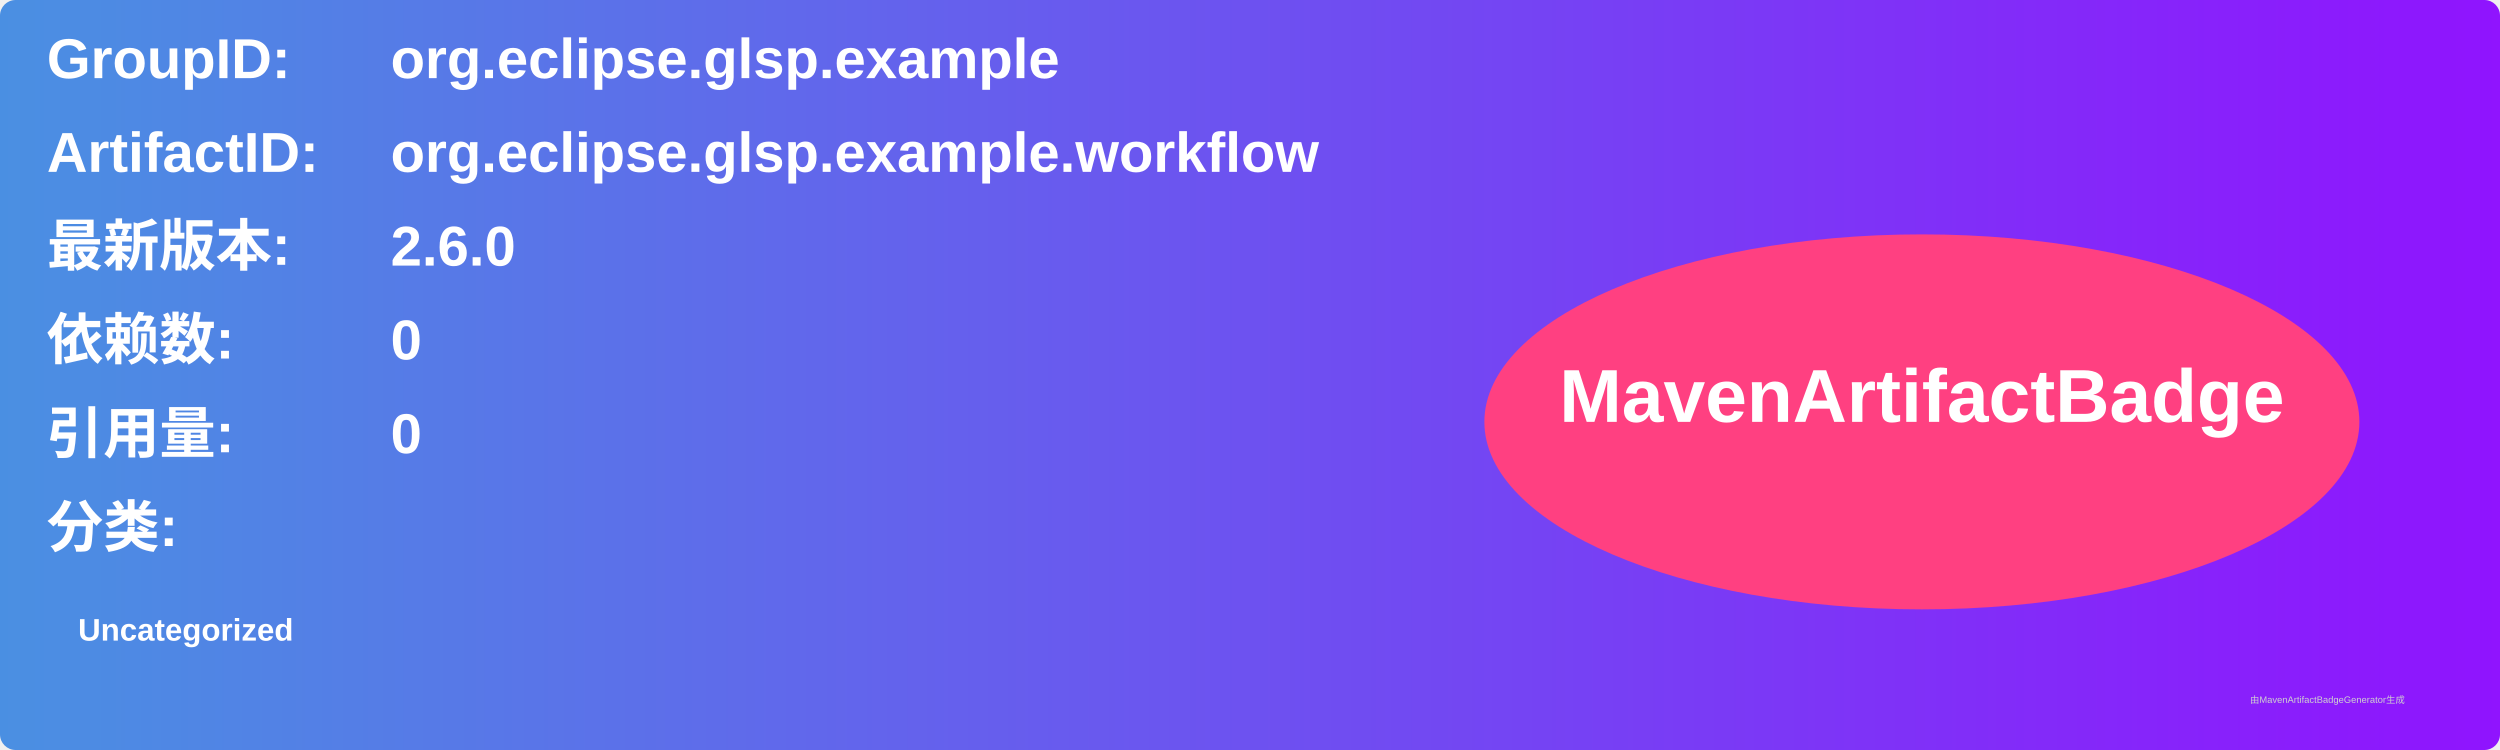
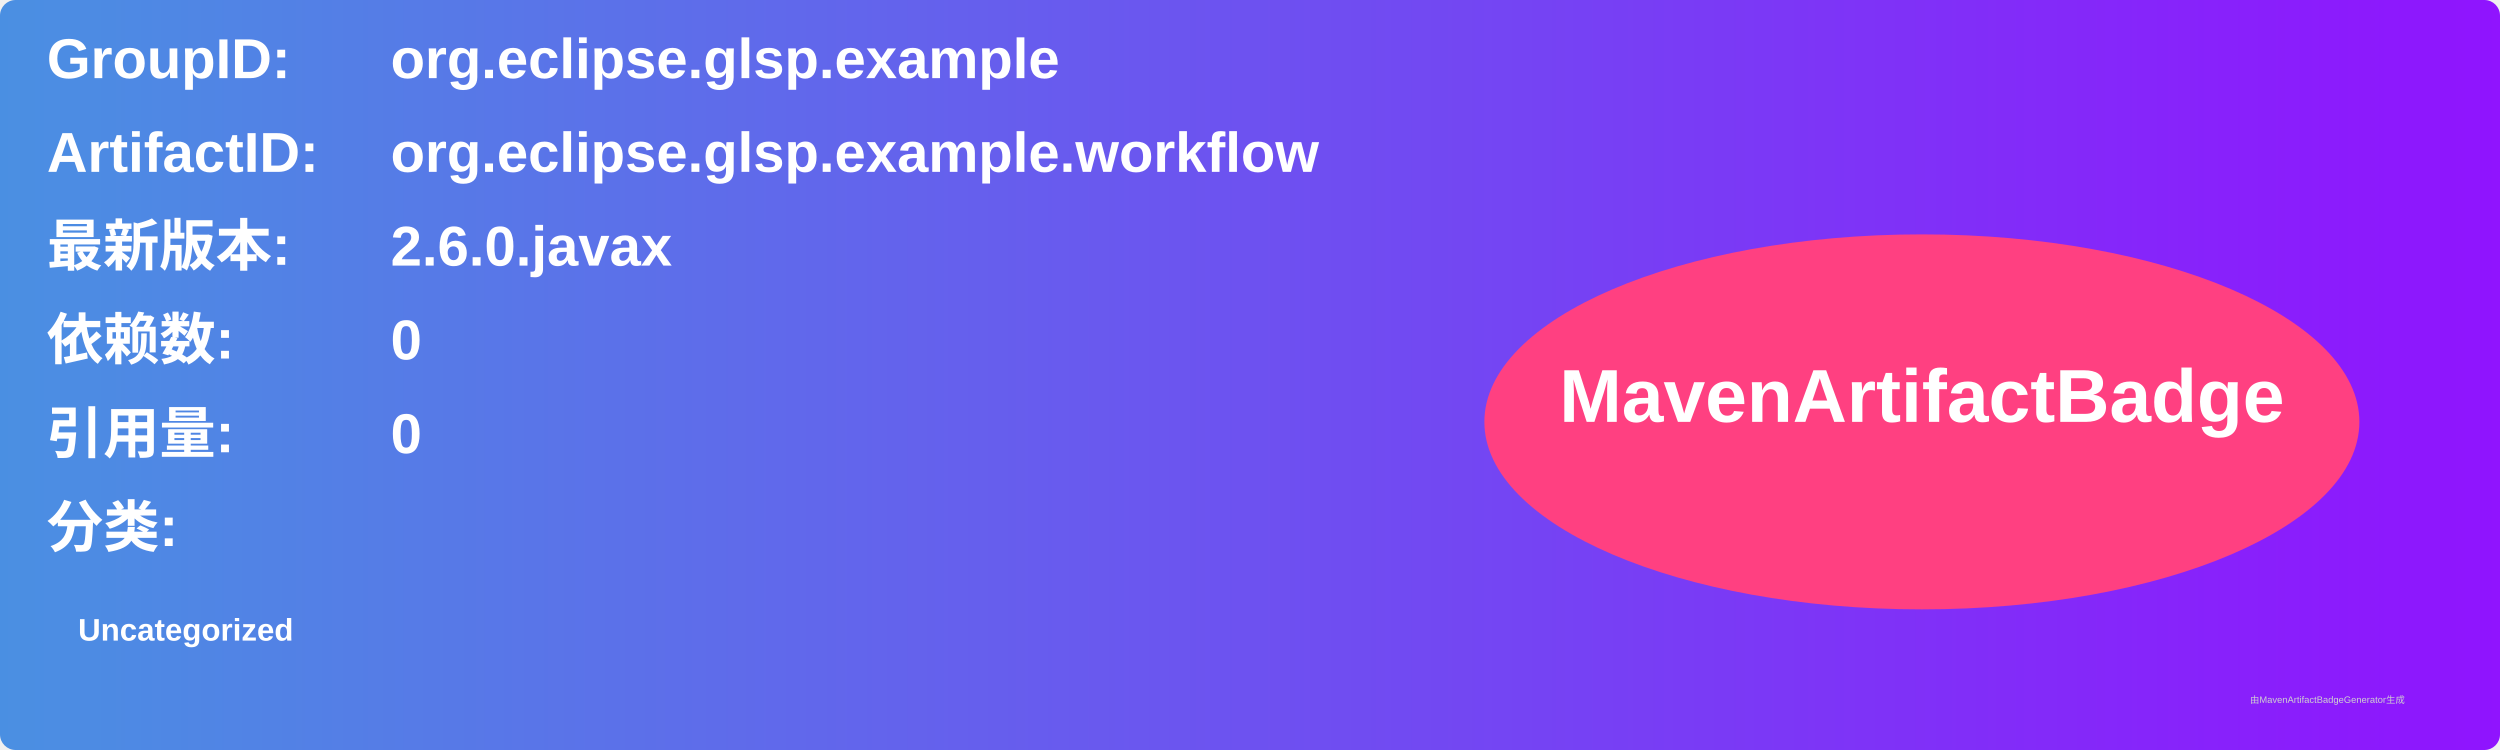
<svg xmlns="http://www.w3.org/2000/svg" width="800" height="240" viewBox="0 0 800 240">
  <linearGradient id="grad" x1="0%" y1="0%" x2="100%" y2="0%">
    <stop offset="0%" stop-color="#4a90e2" />
    <stop offset="100%" stop-color="#9013fe" />
  </linearGradient>
  <rect width="100%" height="100%" rx="5" ry="5" fill="url(#grad)" />
  <g transform="translate(15, 15)">
    <text x="0" y="10" font-family="Arial" font-size="18" fill="white" font-weight="bold" width="260">GroupID:</text>
    <text x="110" y="10" font-family="Arial" font-size="18" fill="white" font-weight="bold" width="460">org.eclipse.glsp.example</text>
    <text x="0" y="40" font-family="Arial" font-size="18" fill="white" font-weight="bold" width="260">ArtifactID:</text>
    <text x="110" y="40" font-family="Arial" font-size="18" fill="white" font-weight="bold" width="460">org.eclipse.glsp.example.workflow</text>
    <text x="0" y="70" font-family="Arial" font-size="18" fill="white" font-weight="bold">最新版本:</text>
    <text x="110" y="70" font-family="Arial" font-size="18" fill="white" font-weight="bold">
-       <tspan font-weight="bold">2.6.0</tspan>
+       <tspan font-weight="bold">2.6.0.javax</tspan>
    </text>
    <text x="0" y="100" font-family="Arial" font-size="18" fill="white" font-weight="bold">依赖数: </text>
    <text x="110" y="100" font-family="Arial" font-size="18" fill="white">
      <tspan font-weight="bold">0</tspan>
    </text>
    <text x="0" y="130" font-family="Arial" font-size="18" fill="white" font-weight="bold">引用量: </text>
    <text x="110" y="130" font-family="Arial" font-size="18" fill="white">
      <tspan font-weight="bold">0</tspan>
    </text>
    <text x="0" y="160" font-family="Arial" font-size="18" fill="white" font-weight="bold">分类:</text>
    <text x="10" y="190" font-family="Arial" font-size="10" fill="white">
      <tspan font-weight="bold">Uncategorized</tspan>
    </text>
    <ellipse cx="600" cy="120" rx="140" ry="60" fill="#ff4081" />
    <text x="600" y="120" text-anchor="middle" font-family="Arial" font-size="24" fill="white" font-weight="bold">MavenArtifactBadge</text>
  </g>
  <text x="720" y="225" font-family="Arial" font-size="3" fill="#d0d0d0">由MavenArtifactBadgeGenerator生成</text>
</svg>
